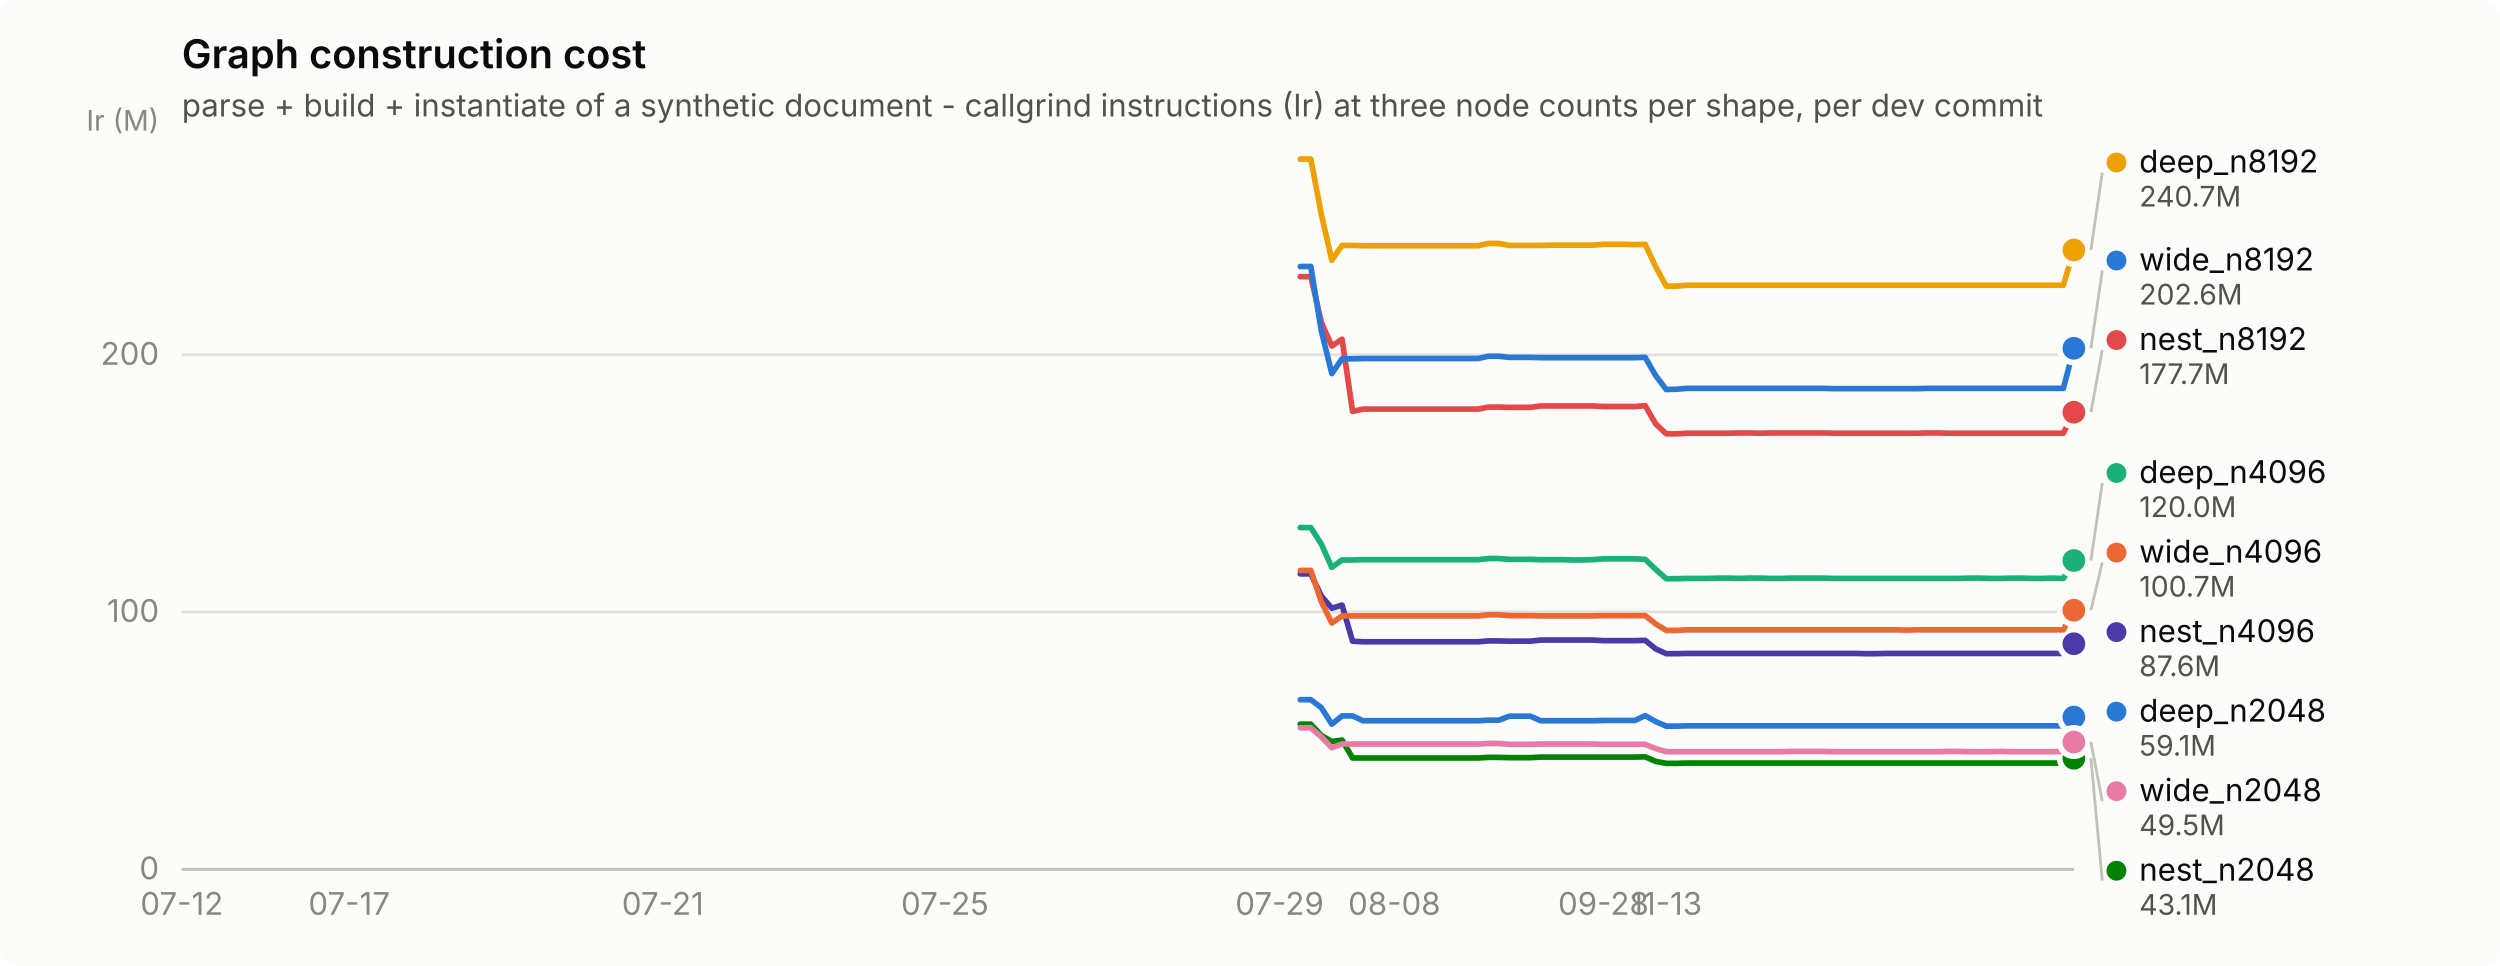
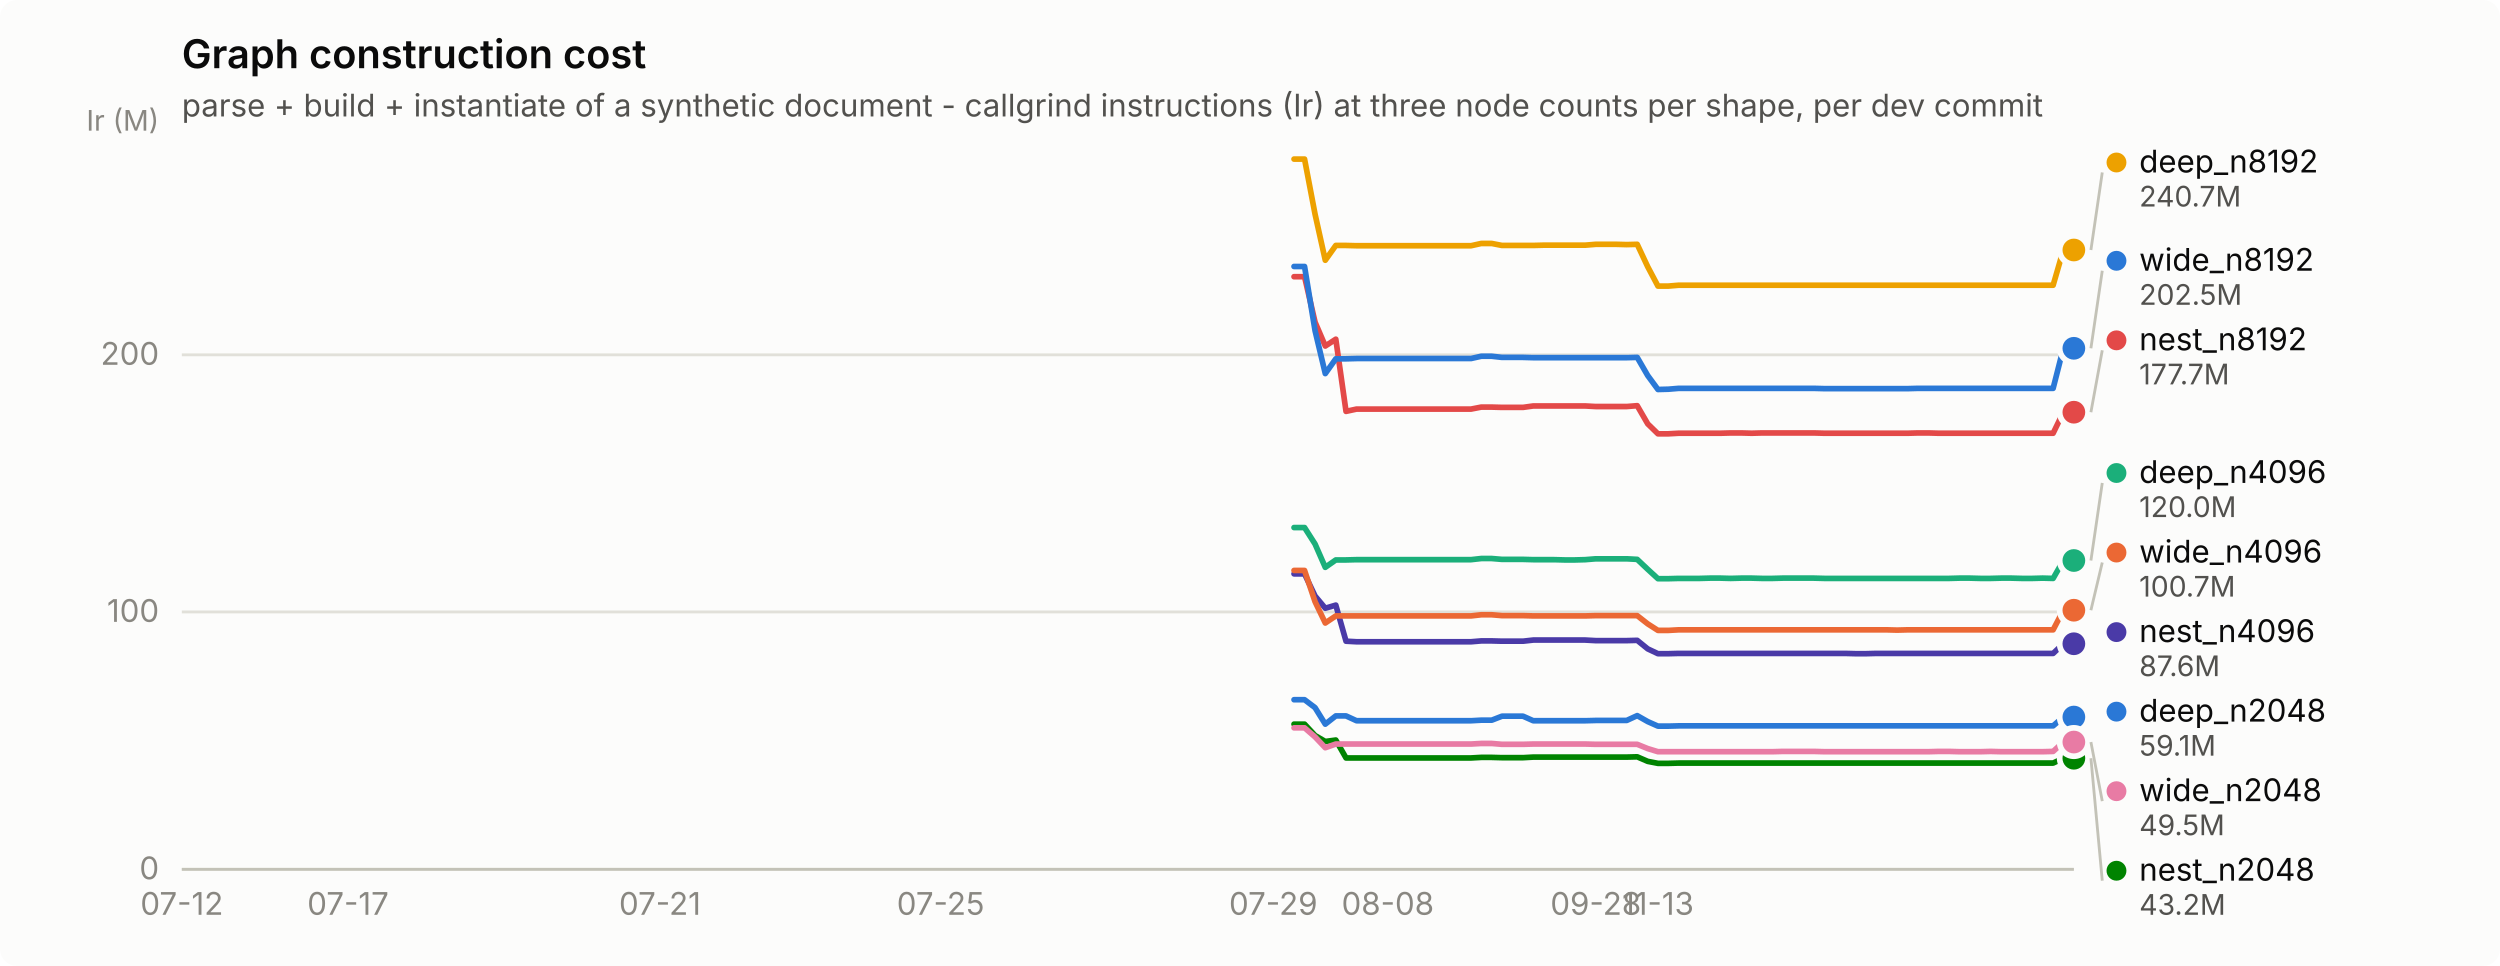
<svg xmlns="http://www.w3.org/2000/svg" width="880" height="340" viewBox="0 0 880 340" role="img" aria-label="Graph construction cost">
  <rect width="880" height="340" rx="6" fill="#fcfcfb" />
  <text x="64" y="24" font-family="system-ui, -apple-system, &quot;Segoe UI&quot;, sans-serif" font-size="14" font-weight="600" fill="#0b0b0b">Graph construction cost</text>
  <text x="64" y="41" font-family="system-ui, -apple-system, &quot;Segoe UI&quot;, sans-serif" font-size="11" fill="#52514e">parse + build + instantiate of a synthetic document - callgrind instructions (Ir) at three node counts per shape, per dev commit</text>
  <line x1="64" y1="306.0" x2="730" y2="306.0" stroke="#e1e0d9" stroke-width="1" />
  <text x="56" y="309.5" text-anchor="end" font-family="system-ui, -apple-system, &quot;Segoe UI&quot;, sans-serif" font-size="11" style="font-variant-numeric: tabular-nums" fill="#898781">0</text>
  <line x1="64" y1="215.4" x2="730" y2="215.4" stroke="#e1e0d9" stroke-width="1" />
  <text x="56" y="218.9" text-anchor="end" font-family="system-ui, -apple-system, &quot;Segoe UI&quot;, sans-serif" font-size="11" style="font-variant-numeric: tabular-nums" fill="#898781">100</text>
  <line x1="64" y1="124.9" x2="730" y2="124.9" stroke="#e1e0d9" stroke-width="1" />
  <text x="56" y="128.4" text-anchor="end" font-family="system-ui, -apple-system, &quot;Segoe UI&quot;, sans-serif" font-size="11" style="font-variant-numeric: tabular-nums" fill="#898781">200</text>
  <text x="56" y="46" text-anchor="end" font-family="system-ui, -apple-system, &quot;Segoe UI&quot;, sans-serif" font-size="10" fill="#898781">Ir (M)</text>
  <line x1="64" y1="306" x2="730" y2="306" stroke="#c3c2b7" stroke-width="1" />
  <text x="64.0" y="322" text-anchor="middle" font-family="system-ui, -apple-system, &quot;Segoe UI&quot;, sans-serif" font-size="11" style="font-variant-numeric: tabular-nums" fill="#898781">07-12</text>
-   <text x="122.9" y="322" text-anchor="middle" font-family="system-ui, -apple-system, &quot;Segoe UI&quot;, sans-serif" font-size="11" style="font-variant-numeric: tabular-nums" fill="#898781">07-17</text>
-   <text x="233.3" y="322" text-anchor="middle" font-family="system-ui, -apple-system, &quot;Segoe UI&quot;, sans-serif" font-size="11" style="font-variant-numeric: tabular-nums" fill="#898781">07-21</text>
-   <text x="332.6" y="322" text-anchor="middle" font-family="system-ui, -apple-system, &quot;Segoe UI&quot;, sans-serif" font-size="11" style="font-variant-numeric: tabular-nums" fill="#898781">07-25</text>
-   <text x="450.4" y="322" text-anchor="middle" font-family="system-ui, -apple-system, &quot;Segoe UI&quot;, sans-serif" font-size="11" style="font-variant-numeric: tabular-nums" fill="#898781">07-29</text>
-   <text x="490.8" y="322" text-anchor="middle" font-family="system-ui, -apple-system, &quot;Segoe UI&quot;, sans-serif" font-size="11" style="font-variant-numeric: tabular-nums" fill="#898781">08-08</text>
-   <text x="564.4" y="322" text-anchor="middle" font-family="system-ui, -apple-system, &quot;Segoe UI&quot;, sans-serif" font-size="11" style="font-variant-numeric: tabular-nums" fill="#898781">09-28</text>
-   <text x="586.5" y="322" text-anchor="middle" font-family="system-ui, -apple-system, &quot;Segoe UI&quot;, sans-serif" font-size="11" style="font-variant-numeric: tabular-nums" fill="#898781">11-13</text>
-   <path d="M457.7,246.3 L461.4,246.3 L465.1,249.1 L468.8,254.9 L472.4,252.0 L476.1,252.0 L479.8,253.7 L483.5,253.7 L487.1,253.7 L490.8,253.7 L494.5,253.7 L498.2,253.7 L501.9,253.7 L505.5,253.7 L509.2,253.7 L512.9,253.7 L516.6,253.7 L520.3,253.7 L523.9,253.5 L527.6,253.5 L531.3,252.1 L535.0,252.1 L538.7,252.1 L542.3,253.7 L546.0,253.7 L549.7,253.7 L553.4,253.7 L557.1,253.7 L560.7,253.7 L564.4,253.6 L568.1,253.6 L571.8,253.6 L575.5,253.6 L579.1,251.9 L582.8,254.0 L586.5,255.6 L590.2,255.6 L593.9,255.5 L597.5,255.5 L601.2,255.5 L604.9,255.5 L608.6,255.5 L612.3,255.5 L615.9,255.5 L619.6,255.5 L623.3,255.5 L627.0,255.5 L630.7,255.5 L634.3,255.5 L638.0,255.5 L641.7,255.5 L645.4,255.5 L649.0,255.5 L652.7,255.5 L656.4,255.5 L660.1,255.5 L663.8,255.5 L667.4,255.5 L671.1,255.5 L674.8,255.5 L678.5,255.5 L682.2,255.5 L685.8,255.5 L689.5,255.5 L693.2,255.5 L696.9,255.5 L700.6,255.5 L704.2,255.5 L707.9,255.5 L711.6,255.5 L715.3,255.5 L719.0,255.5 L722.6,255.5 L726.3,255.5 L730.0,252.4" fill="none" stroke="#2a78d6" stroke-width="2" stroke-linejoin="round" stroke-linecap="round" />
+   <text x="122.5" y="322" text-anchor="middle" font-family="system-ui, -apple-system, &quot;Segoe UI&quot;, sans-serif" font-size="11" style="font-variant-numeric: tabular-nums" fill="#898781">07-17</text>
+   <text x="232.3" y="322" text-anchor="middle" font-family="system-ui, -apple-system, &quot;Segoe UI&quot;, sans-serif" font-size="11" style="font-variant-numeric: tabular-nums" fill="#898781">07-21</text>
+   <text x="331.1" y="322" text-anchor="middle" font-family="system-ui, -apple-system, &quot;Segoe UI&quot;, sans-serif" font-size="11" style="font-variant-numeric: tabular-nums" fill="#898781">07-25</text>
+   <text x="448.2" y="322" text-anchor="middle" font-family="system-ui, -apple-system, &quot;Segoe UI&quot;, sans-serif" font-size="11" style="font-variant-numeric: tabular-nums" fill="#898781">07-29</text>
+   <text x="488.5" y="322" text-anchor="middle" font-family="system-ui, -apple-system, &quot;Segoe UI&quot;, sans-serif" font-size="11" style="font-variant-numeric: tabular-nums" fill="#898781">08-08</text>
+   <text x="561.7" y="322" text-anchor="middle" font-family="system-ui, -apple-system, &quot;Segoe UI&quot;, sans-serif" font-size="11" style="font-variant-numeric: tabular-nums" fill="#898781">09-28</text>
+   <text x="583.6" y="322" text-anchor="middle" font-family="system-ui, -apple-system, &quot;Segoe UI&quot;, sans-serif" font-size="11" style="font-variant-numeric: tabular-nums" fill="#898781">11-13</text>
+   <path d="M455.5,246.3 L459.2,246.3 L462.9,249.1 L466.5,254.9 L470.2,252.0 L473.8,252.0 L477.5,253.7 L481.2,253.7 L484.8,253.7 L488.5,253.7 L492.1,253.7 L495.8,253.7 L499.5,253.7 L503.1,253.7 L506.8,253.7 L510.4,253.7 L514.1,253.7 L517.8,253.7 L521.4,253.5 L525.1,253.5 L528.7,252.1 L532.4,252.1 L536.1,252.1 L539.7,253.7 L543.4,253.7 L547.0,253.7 L550.7,253.7 L554.4,253.7 L558.0,253.7 L561.7,253.6 L565.3,253.6 L569.0,253.6 L572.6,253.6 L576.3,251.9 L580.0,254.0 L583.6,255.6 L587.3,255.6 L590.9,255.5 L594.6,255.5 L598.3,255.5 L601.9,255.5 L605.6,255.5 L609.2,255.5 L612.9,255.5 L616.6,255.5 L620.2,255.5 L623.9,255.5 L627.5,255.5 L631.2,255.5 L634.9,255.5 L638.5,255.5 L642.2,255.5 L645.8,255.5 L649.5,255.5 L653.2,255.5 L656.8,255.5 L660.5,255.5 L664.1,255.5 L667.8,255.5 L671.5,255.5 L675.1,255.5 L678.8,255.5 L682.4,255.5 L686.1,255.5 L689.7,255.5 L693.4,255.5 L697.1,255.5 L700.7,255.5 L704.4,255.5 L708.0,255.5 L711.7,255.5 L715.4,255.5 L719.0,255.5 L722.7,255.5 L726.3,252.4 L730.0,252.4" fill="none" stroke="#2a78d6" stroke-width="2" stroke-linejoin="round" stroke-linecap="round" />
  <circle cx="730.0" cy="252.4" r="6" fill="#fcfcfb" />
  <circle cx="730.0" cy="252.4" r="4" fill="#2a78d6" />
-   <path d="M457.7,185.7 L461.4,185.7 L465.1,191.5 L468.8,199.7 L472.4,197.1 L476.1,197.1 L479.8,197.0 L483.5,197.0 L487.1,197.0 L490.8,197.0 L494.5,197.0 L498.2,197.0 L501.9,197.0 L505.5,197.0 L509.2,197.0 L512.9,197.0 L516.6,197.0 L520.3,197.0 L523.9,196.6 L527.6,196.6 L531.3,196.9 L535.0,196.9 L538.7,196.9 L542.3,197.0 L546.0,197.0 L549.7,197.0 L553.4,197.1 L557.1,197.1 L560.7,197.0 L564.4,196.7 L568.1,196.7 L571.8,196.7 L575.5,196.7 L579.1,196.9 L582.8,200.4 L586.5,203.7 L590.2,203.7 L593.9,203.6 L597.5,203.6 L601.2,203.6 L604.9,203.5 L608.6,203.5 L612.3,203.6 L615.9,203.5 L619.6,203.5 L623.3,203.6 L627.0,203.6 L630.7,203.5 L634.3,203.5 L638.0,203.5 L641.7,203.5 L645.4,203.6 L649.0,203.6 L652.7,203.6 L656.4,203.6 L660.1,203.6 L663.8,203.6 L667.4,203.6 L671.1,203.6 L674.8,203.6 L678.5,203.6 L682.2,203.6 L685.8,203.6 L689.5,203.6 L693.2,203.5 L696.9,203.5 L700.6,203.6 L704.2,203.6 L707.9,203.5 L711.6,203.5 L715.3,203.6 L719.0,203.6 L722.6,203.5 L726.3,203.6 L730.0,197.3" fill="none" stroke="#1baf7a" stroke-width="2" stroke-linejoin="round" stroke-linecap="round" />
+   <path d="M455.5,185.7 L459.2,185.7 L462.9,191.5 L466.5,199.7 L470.2,197.1 L473.8,197.1 L477.5,197.0 L481.2,197.0 L484.8,197.0 L488.5,197.0 L492.1,197.0 L495.8,197.0 L499.5,197.0 L503.1,197.0 L506.8,197.0 L510.4,197.0 L514.1,197.0 L517.8,197.0 L521.4,196.6 L525.1,196.6 L528.7,196.9 L532.4,196.9 L536.1,196.9 L539.7,197.0 L543.4,197.0 L547.0,197.0 L550.7,197.1 L554.4,197.1 L558.0,197.0 L561.7,196.7 L565.3,196.7 L569.0,196.7 L572.6,196.7 L576.3,196.9 L580.0,200.4 L583.6,203.7 L587.3,203.7 L590.9,203.6 L594.6,203.6 L598.3,203.6 L601.9,203.5 L605.6,203.5 L609.2,203.6 L612.9,203.5 L616.6,203.5 L620.2,203.6 L623.9,203.6 L627.5,203.5 L631.2,203.5 L634.9,203.5 L638.5,203.5 L642.2,203.6 L645.8,203.6 L649.5,203.6 L653.2,203.6 L656.8,203.6 L660.5,203.6 L664.1,203.6 L667.8,203.6 L671.5,203.6 L675.1,203.6 L678.8,203.6 L682.4,203.6 L686.1,203.6 L689.7,203.5 L693.4,203.5 L697.1,203.6 L700.7,203.6 L704.4,203.5 L708.0,203.5 L711.7,203.6 L715.4,203.6 L719.0,203.5 L722.7,203.6 L726.3,197.3 L730.0,197.3" fill="none" stroke="#1baf7a" stroke-width="2" stroke-linejoin="round" stroke-linecap="round" />
  <circle cx="730.0" cy="197.3" r="6" fill="#fcfcfb" />
  <circle cx="730.0" cy="197.3" r="4" fill="#1baf7a" />
-   <path d="M457.7,56.0 L461.4,56.0 L465.1,75.4 L468.8,91.6 L472.4,86.4 L476.1,86.4 L479.8,86.5 L483.5,86.5 L487.1,86.5 L490.8,86.5 L494.5,86.5 L498.2,86.5 L501.9,86.5 L505.5,86.5 L509.2,86.5 L512.9,86.5 L516.6,86.5 L520.3,86.5 L523.9,85.7 L527.6,85.7 L531.3,86.4 L535.0,86.4 L538.7,86.4 L542.3,86.4 L546.0,86.3 L549.7,86.3 L553.4,86.3 L557.1,86.3 L560.7,86.3 L564.4,86.0 L568.1,86.0 L571.8,86.0 L575.5,86.1 L579.1,86.0 L582.8,93.9 L586.5,100.7 L590.2,100.7 L593.9,100.4 L597.5,100.4 L601.2,100.4 L604.9,100.4 L608.6,100.4 L612.3,100.4 L615.9,100.4 L619.6,100.4 L623.3,100.4 L627.0,100.4 L630.7,100.4 L634.3,100.4 L638.0,100.4 L641.7,100.4 L645.4,100.4 L649.0,100.4 L652.7,100.4 L656.4,100.4 L660.1,100.4 L663.8,100.4 L667.4,100.4 L671.1,100.4 L674.8,100.4 L678.5,100.4 L682.2,100.4 L685.8,100.4 L689.5,100.4 L693.2,100.4 L696.9,100.4 L700.6,100.4 L704.2,100.4 L707.9,100.4 L711.6,100.4 L715.3,100.4 L719.0,100.4 L722.6,100.4 L726.3,100.4 L730.0,88.0" fill="none" stroke="#eda100" stroke-width="2" stroke-linejoin="round" stroke-linecap="round" />
+   <path d="M455.5,56.0 L459.2,56.0 L462.9,75.4 L466.5,91.6 L470.2,86.4 L473.8,86.4 L477.5,86.5 L481.2,86.5 L484.8,86.5 L488.5,86.5 L492.1,86.5 L495.8,86.5 L499.5,86.5 L503.1,86.5 L506.8,86.5 L510.4,86.5 L514.1,86.5 L517.8,86.5 L521.4,85.7 L525.1,85.7 L528.7,86.4 L532.4,86.4 L536.1,86.4 L539.7,86.4 L543.4,86.3 L547.0,86.3 L550.7,86.3 L554.4,86.3 L558.0,86.3 L561.7,86.0 L565.3,86.0 L569.0,86.0 L572.6,86.1 L576.3,86.0 L580.0,93.9 L583.6,100.7 L587.3,100.7 L590.9,100.4 L594.6,100.4 L598.3,100.4 L601.9,100.4 L605.6,100.4 L609.2,100.4 L612.9,100.4 L616.6,100.4 L620.2,100.4 L623.9,100.4 L627.5,100.4 L631.2,100.4 L634.9,100.4 L638.5,100.4 L642.2,100.4 L645.8,100.4 L649.5,100.4 L653.2,100.4 L656.8,100.4 L660.5,100.4 L664.1,100.4 L667.8,100.4 L671.5,100.4 L675.1,100.4 L678.8,100.4 L682.4,100.4 L686.1,100.4 L689.7,100.4 L693.4,100.4 L697.1,100.4 L700.7,100.4 L704.4,100.4 L708.0,100.4 L711.7,100.4 L715.4,100.4 L719.0,100.4 L722.7,100.4 L726.3,88.0 L730.0,88.0" fill="none" stroke="#eda100" stroke-width="2" stroke-linejoin="round" stroke-linecap="round" />
  <circle cx="730.0" cy="88.0" r="6" fill="#fcfcfb" />
  <circle cx="730.0" cy="88.0" r="4" fill="#eda100" />
-   <path d="M457.7,254.9 L461.4,254.9 L465.1,258.9 L468.8,261.0 L472.4,260.5 L476.1,266.8 L479.8,266.8 L483.5,266.8 L487.1,266.8 L490.8,266.8 L494.5,266.8 L498.2,266.8 L501.9,266.8 L505.5,266.8 L509.2,266.8 L512.9,266.8 L516.6,266.8 L520.3,266.8 L523.9,266.6 L527.6,266.6 L531.3,266.7 L535.0,266.7 L538.7,266.7 L542.3,266.5 L546.0,266.5 L549.7,266.5 L553.4,266.5 L557.1,266.5 L560.7,266.5 L564.4,266.5 L568.1,266.5 L571.8,266.5 L575.5,266.5 L579.1,266.4 L582.8,268.0 L586.5,268.7 L590.2,268.7 L593.9,268.6 L597.5,268.6 L601.2,268.6 L604.9,268.6 L608.6,268.6 L612.3,268.6 L615.9,268.6 L619.6,268.6 L623.3,268.6 L627.0,268.6 L630.7,268.6 L634.3,268.6 L638.0,268.6 L641.7,268.6 L645.4,268.6 L649.0,268.6 L652.7,268.6 L656.4,268.6 L660.1,268.6 L663.8,268.6 L667.4,268.6 L671.1,268.6 L674.8,268.6 L678.5,268.6 L682.2,268.6 L685.8,268.6 L689.5,268.6 L693.2,268.6 L696.9,268.6 L700.6,268.6 L704.2,268.6 L707.9,268.6 L711.6,268.6 L715.3,268.6 L719.0,268.6 L722.6,268.6 L726.3,268.6 L730.0,266.9" fill="none" stroke="#008300" stroke-width="2" stroke-linejoin="round" stroke-linecap="round" />
+   <path d="M455.5,254.9 L459.2,254.9 L462.9,258.9 L466.5,261.0 L470.2,260.5 L473.8,266.8 L477.5,266.8 L481.2,266.8 L484.8,266.8 L488.5,266.8 L492.1,266.8 L495.8,266.8 L499.5,266.8 L503.1,266.8 L506.8,266.8 L510.4,266.8 L514.1,266.8 L517.8,266.8 L521.4,266.6 L525.1,266.6 L528.7,266.7 L532.4,266.7 L536.1,266.7 L539.7,266.5 L543.4,266.5 L547.0,266.5 L550.7,266.5 L554.4,266.5 L558.0,266.5 L561.7,266.5 L565.3,266.5 L569.0,266.5 L572.6,266.5 L576.3,266.4 L580.0,268.0 L583.6,268.7 L587.3,268.7 L590.9,268.6 L594.6,268.6 L598.3,268.6 L601.9,268.6 L605.6,268.6 L609.2,268.6 L612.9,268.6 L616.6,268.6 L620.2,268.6 L623.9,268.6 L627.5,268.6 L631.2,268.6 L634.9,268.6 L638.5,268.6 L642.2,268.6 L645.8,268.6 L649.5,268.6 L653.2,268.6 L656.8,268.6 L660.5,268.6 L664.1,268.6 L667.8,268.6 L671.5,268.6 L675.1,268.6 L678.8,268.6 L682.4,268.6 L686.1,268.6 L689.7,268.6 L693.4,268.6 L697.1,268.6 L700.7,268.6 L704.4,268.6 L708.0,268.6 L711.7,268.6 L715.4,268.6 L719.0,268.6 L722.7,268.6 L726.3,266.9 L730.0,266.9" fill="none" stroke="#008300" stroke-width="2" stroke-linejoin="round" stroke-linecap="round" />
  <circle cx="730.0" cy="266.9" r="6" fill="#fcfcfb" />
  <circle cx="730.0" cy="266.9" r="4" fill="#008300" />
-   <path d="M457.7,202.0 L461.4,202.0 L465.1,209.8 L468.8,214.1 L472.4,213.0 L476.1,225.7 L479.8,225.9 L483.5,225.9 L487.1,225.9 L490.8,225.9 L494.5,225.9 L498.2,225.9 L501.9,225.9 L505.5,225.9 L509.2,225.9 L512.9,225.9 L516.6,225.9 L520.3,225.9 L523.9,225.6 L527.6,225.6 L531.3,225.7 L535.0,225.7 L538.7,225.7 L542.3,225.3 L546.0,225.3 L549.7,225.3 L553.4,225.3 L557.1,225.3 L560.7,225.3 L564.4,225.5 L568.1,225.5 L571.8,225.5 L575.5,225.5 L579.1,225.4 L582.8,228.4 L586.5,230.1 L590.2,230.1 L593.9,230.0 L597.5,230.0 L601.2,230.0 L604.9,230.0 L608.6,230.0 L612.3,230.0 L615.9,230.0 L619.6,230.0 L623.3,230.0 L627.0,230.0 L630.7,230.0 L634.3,230.0 L638.0,230.0 L641.7,230.0 L645.4,230.0 L649.0,230.0 L652.7,230.0 L656.4,230.1 L660.1,230.1 L663.8,230.0 L667.4,230.0 L671.1,230.0 L674.8,230.0 L678.5,230.0 L682.2,230.0 L685.8,230.0 L689.5,230.0 L693.2,230.0 L696.9,230.0 L700.6,230.0 L704.2,230.0 L707.9,230.0 L711.6,230.0 L715.3,230.0 L719.0,230.0 L722.6,230.0 L726.3,230.0 L730.0,226.6" fill="none" stroke="#4a3aa7" stroke-width="2" stroke-linejoin="round" stroke-linecap="round" />
+   <path d="M455.5,202.0 L459.2,202.0 L462.9,209.8 L466.5,214.1 L470.2,213.0 L473.8,225.7 L477.5,225.9 L481.2,225.9 L484.8,225.9 L488.5,225.9 L492.1,225.9 L495.8,225.9 L499.5,225.9 L503.1,225.9 L506.8,225.9 L510.4,225.9 L514.1,225.9 L517.8,225.9 L521.4,225.6 L525.1,225.6 L528.7,225.7 L532.4,225.7 L536.1,225.7 L539.7,225.3 L543.4,225.3 L547.0,225.3 L550.7,225.3 L554.4,225.3 L558.0,225.3 L561.7,225.5 L565.3,225.5 L569.0,225.5 L572.6,225.5 L576.3,225.4 L580.0,228.4 L583.6,230.1 L587.3,230.1 L590.9,230.0 L594.6,230.0 L598.3,230.0 L601.9,230.0 L605.6,230.0 L609.2,230.0 L612.9,230.0 L616.6,230.0 L620.2,230.0 L623.9,230.0 L627.5,230.0 L631.2,230.0 L634.9,230.0 L638.5,230.0 L642.2,230.0 L645.8,230.0 L649.5,230.0 L653.2,230.1 L656.8,230.1 L660.5,230.0 L664.1,230.0 L667.8,230.0 L671.5,230.0 L675.1,230.0 L678.8,230.0 L682.4,230.0 L686.1,230.0 L689.7,230.0 L693.4,230.0 L697.1,230.0 L700.7,230.0 L704.4,230.0 L708.0,230.0 L711.7,230.0 L715.4,230.0 L719.0,230.0 L722.7,230.0 L726.3,226.6 L730.0,226.6" fill="none" stroke="#4a3aa7" stroke-width="2" stroke-linejoin="round" stroke-linecap="round" />
  <circle cx="730.0" cy="226.6" r="6" fill="#fcfcfb" />
  <circle cx="730.0" cy="226.6" r="4" fill="#4a3aa7" />
-   <path d="M457.7,97.4 L461.4,97.4 L465.1,113.4 L468.8,121.8 L472.4,119.4 L476.1,144.8 L479.8,144.0 L483.5,144.0 L487.1,144.0 L490.8,144.0 L494.5,144.0 L498.2,144.0 L501.9,144.0 L505.5,144.0 L509.2,144.0 L512.9,144.0 L516.6,144.0 L520.3,144.0 L523.9,143.3 L527.6,143.3 L531.3,143.4 L535.0,143.4 L538.7,143.4 L542.3,142.9 L546.0,142.9 L549.7,142.9 L553.4,142.9 L557.1,142.9 L560.7,142.9 L564.4,143.1 L568.1,143.1 L571.8,143.1 L575.5,143.1 L579.1,142.8 L582.8,149.2 L586.5,152.7 L590.2,152.7 L593.9,152.5 L597.5,152.5 L601.2,152.5 L604.9,152.5 L608.6,152.5 L612.3,152.4 L615.9,152.4 L619.6,152.5 L623.3,152.4 L627.0,152.4 L630.7,152.4 L634.3,152.4 L638.0,152.4 L641.7,152.4 L645.4,152.5 L649.0,152.5 L652.7,152.5 L656.4,152.5 L660.1,152.5 L663.8,152.5 L667.4,152.5 L671.1,152.5 L674.8,152.5 L678.5,152.4 L682.2,152.4 L685.8,152.5 L689.5,152.5 L693.2,152.5 L696.9,152.5 L700.6,152.5 L704.2,152.5 L707.9,152.5 L711.6,152.5 L715.3,152.5 L719.0,152.5 L722.6,152.5 L726.3,152.5 L730.0,145.1" fill="none" stroke="#e34948" stroke-width="2" stroke-linejoin="round" stroke-linecap="round" />
+   <path d="M455.5,97.4 L459.2,97.4 L462.9,113.4 L466.5,121.8 L470.2,119.4 L473.8,144.8 L477.5,144.0 L481.2,144.0 L484.8,144.0 L488.5,144.0 L492.1,144.0 L495.8,144.0 L499.5,144.0 L503.1,144.0 L506.8,144.0 L510.4,144.0 L514.1,144.0 L517.8,144.0 L521.4,143.3 L525.1,143.3 L528.7,143.4 L532.4,143.4 L536.1,143.4 L539.7,142.9 L543.4,142.9 L547.0,142.9 L550.7,142.9 L554.4,142.9 L558.0,142.9 L561.7,143.1 L565.3,143.1 L569.0,143.1 L572.6,143.1 L576.3,142.8 L580.0,149.2 L583.6,152.7 L587.3,152.7 L590.9,152.5 L594.6,152.5 L598.3,152.5 L601.9,152.5 L605.6,152.5 L609.2,152.4 L612.9,152.4 L616.6,152.5 L620.2,152.4 L623.9,152.4 L627.5,152.4 L631.2,152.4 L634.9,152.4 L638.5,152.4 L642.2,152.5 L645.8,152.5 L649.5,152.5 L653.2,152.5 L656.8,152.5 L660.5,152.5 L664.1,152.5 L667.8,152.5 L671.5,152.5 L675.1,152.4 L678.8,152.4 L682.4,152.5 L686.1,152.5 L689.7,152.5 L693.4,152.5 L697.1,152.5 L700.7,152.5 L704.4,152.5 L708.0,152.5 L711.7,152.5 L715.4,152.5 L719.0,152.5 L722.7,152.5 L726.3,145.1 L730.0,145.1" fill="none" stroke="#e34948" stroke-width="2" stroke-linejoin="round" stroke-linecap="round" />
  <circle cx="730.0" cy="145.1" r="6" fill="#fcfcfb" />
  <circle cx="730.0" cy="145.1" r="4" fill="#e34948" />
-   <path d="M457.7,256.2 L461.4,256.2 L465.1,259.4 L468.8,263.2 L472.4,261.9 L476.1,261.9 L479.8,261.9 L483.5,261.9 L487.1,261.9 L490.8,261.9 L494.5,261.9 L498.2,261.9 L501.9,261.9 L505.5,261.9 L509.2,261.9 L512.9,261.9 L516.6,261.9 L520.3,261.9 L523.9,261.7 L527.6,261.7 L531.3,262.0 L535.0,262.0 L538.7,262.0 L542.3,261.9 L546.0,261.9 L549.7,261.9 L553.4,261.9 L557.1,261.9 L560.7,261.9 L564.4,262.0 L568.1,262.0 L571.8,262.0 L575.5,262.0 L579.1,262.0 L582.8,263.5 L586.5,264.6 L590.2,264.6 L593.9,264.6 L597.5,264.6 L601.2,264.6 L604.9,264.6 L608.6,264.6 L612.3,264.6 L615.9,264.6 L619.6,264.6 L623.3,264.6 L627.0,264.6 L630.7,264.5 L634.3,264.5 L638.0,264.5 L641.7,264.5 L645.4,264.6 L649.0,264.6 L652.7,264.6 L656.4,264.6 L660.1,264.6 L663.8,264.6 L667.4,264.6 L671.1,264.6 L674.8,264.6 L678.5,264.6 L682.2,264.6 L685.8,264.5 L689.5,264.5 L693.2,264.6 L696.9,264.6 L700.6,264.6 L704.2,264.5 L707.9,264.6 L711.6,264.6 L715.3,264.6 L719.0,264.6 L722.6,264.6 L726.3,264.5 L730.0,261.2" fill="none" stroke="#e87ba4" stroke-width="2" stroke-linejoin="round" stroke-linecap="round" />
+   <path d="M455.5,256.2 L459.2,256.2 L462.9,259.4 L466.5,263.2 L470.2,261.9 L473.8,261.9 L477.5,261.9 L481.2,261.9 L484.8,261.9 L488.5,261.9 L492.1,261.9 L495.8,261.9 L499.5,261.9 L503.1,261.9 L506.8,261.9 L510.4,261.9 L514.1,261.9 L517.8,261.9 L521.4,261.7 L525.1,261.7 L528.7,262.0 L532.4,262.0 L536.1,262.0 L539.7,261.9 L543.4,261.9 L547.0,261.9 L550.7,261.9 L554.4,261.9 L558.0,261.9 L561.7,262.0 L565.3,262.0 L569.0,262.0 L572.6,262.0 L576.3,262.0 L580.0,263.5 L583.6,264.6 L587.3,264.6 L590.9,264.6 L594.6,264.6 L598.3,264.6 L601.9,264.6 L605.6,264.6 L609.2,264.6 L612.9,264.6 L616.6,264.6 L620.2,264.6 L623.9,264.6 L627.5,264.5 L631.2,264.5 L634.9,264.5 L638.5,264.5 L642.2,264.6 L645.8,264.6 L649.5,264.6 L653.2,264.6 L656.8,264.6 L660.5,264.6 L664.1,264.6 L667.8,264.6 L671.5,264.6 L675.1,264.6 L678.8,264.6 L682.4,264.5 L686.1,264.5 L689.7,264.6 L693.4,264.6 L697.1,264.6 L700.7,264.5 L704.4,264.6 L708.0,264.6 L711.7,264.6 L715.4,264.6 L719.0,264.6 L722.7,264.5 L726.3,261.2 L730.0,261.2" fill="none" stroke="#e87ba4" stroke-width="2" stroke-linejoin="round" stroke-linecap="round" />
  <circle cx="730.0" cy="261.2" r="6" fill="#fcfcfb" />
  <circle cx="730.0" cy="261.2" r="4" fill="#e87ba4" />
-   <path d="M457.7,200.8 L461.4,200.8 L465.1,211.8 L468.8,219.3 L472.4,216.8 L476.1,216.8 L479.8,216.8 L483.5,216.8 L487.1,216.8 L490.8,216.8 L494.5,216.8 L498.2,216.8 L501.9,216.8 L505.5,216.8 L509.2,216.8 L512.9,216.8 L516.6,216.8 L520.3,216.8 L523.9,216.4 L527.6,216.4 L531.3,216.7 L535.0,216.7 L538.7,216.7 L542.3,216.8 L546.0,216.8 L549.7,216.8 L553.4,216.8 L557.1,216.8 L560.7,216.8 L564.4,216.7 L568.1,216.7 L571.8,216.7 L575.5,216.7 L579.1,216.7 L582.8,219.6 L586.5,221.9 L590.2,221.9 L593.9,221.7 L597.5,221.7 L601.2,221.7 L604.9,221.7 L608.6,221.7 L612.3,221.7 L615.9,221.7 L619.6,221.7 L623.3,221.7 L627.0,221.7 L630.7,221.7 L634.3,221.7 L638.0,221.7 L641.7,221.7 L645.4,221.7 L649.0,221.7 L652.7,221.7 L656.4,221.7 L660.1,221.7 L663.8,221.7 L667.4,221.7 L671.1,221.8 L674.8,221.7 L678.5,221.7 L682.2,221.7 L685.8,221.7 L689.5,221.7 L693.2,221.7 L696.9,221.7 L700.6,221.7 L704.2,221.7 L707.9,221.7 L711.6,221.7 L715.3,221.7 L719.0,221.7 L722.6,221.7 L726.3,221.7 L730.0,214.8" fill="none" stroke="#eb6834" stroke-width="2" stroke-linejoin="round" stroke-linecap="round" />
+   <path d="M455.5,200.8 L459.2,200.8 L462.9,211.8 L466.5,219.3 L470.2,216.8 L473.8,216.8 L477.5,216.8 L481.2,216.8 L484.8,216.8 L488.5,216.8 L492.1,216.8 L495.8,216.8 L499.5,216.8 L503.1,216.8 L506.8,216.8 L510.4,216.8 L514.1,216.8 L517.8,216.8 L521.4,216.4 L525.1,216.4 L528.7,216.7 L532.4,216.7 L536.1,216.7 L539.7,216.8 L543.4,216.8 L547.0,216.8 L550.7,216.8 L554.4,216.8 L558.0,216.8 L561.7,216.7 L565.3,216.7 L569.0,216.7 L572.6,216.7 L576.3,216.7 L580.0,219.6 L583.6,221.9 L587.3,221.9 L590.9,221.7 L594.6,221.7 L598.3,221.7 L601.9,221.7 L605.6,221.7 L609.2,221.7 L612.9,221.7 L616.6,221.7 L620.2,221.7 L623.9,221.7 L627.5,221.7 L631.2,221.7 L634.9,221.7 L638.5,221.7 L642.2,221.7 L645.8,221.7 L649.5,221.7 L653.2,221.7 L656.8,221.7 L660.5,221.7 L664.1,221.7 L667.8,221.8 L671.5,221.7 L675.1,221.7 L678.8,221.7 L682.4,221.7 L686.1,221.7 L689.7,221.7 L693.4,221.7 L697.1,221.7 L700.7,221.7 L704.4,221.7 L708.0,221.7 L711.7,221.7 L715.4,221.7 L719.0,221.7 L722.7,221.7 L726.3,214.8 L730.0,214.8" fill="none" stroke="#eb6834" stroke-width="2" stroke-linejoin="round" stroke-linecap="round" />
  <circle cx="730.0" cy="214.8" r="6" fill="#fcfcfb" />
  <circle cx="730.0" cy="214.8" r="4" fill="#eb6834" />
-   <path d="M457.7,93.8 L461.4,93.8 L465.1,116.4 L468.8,131.5 L472.4,126.3 L476.1,126.3 L479.8,126.2 L483.5,126.2 L487.1,126.2 L490.8,126.2 L494.5,126.2 L498.2,126.2 L501.9,126.2 L505.5,126.2 L509.2,126.2 L512.9,126.2 L516.6,126.2 L520.3,126.2 L523.9,125.4 L527.6,125.4 L531.3,125.8 L535.0,125.8 L538.7,125.8 L542.3,125.9 L546.0,125.9 L549.7,125.9 L553.4,125.9 L557.1,125.9 L560.7,125.9 L564.4,125.9 L568.1,125.9 L571.8,125.9 L575.5,125.9 L579.1,125.8 L582.8,132.2 L586.5,137.1 L590.2,137.0 L593.9,136.7 L597.5,136.7 L601.2,136.7 L604.9,136.7 L608.6,136.7 L612.3,136.7 L615.9,136.7 L619.6,136.7 L623.3,136.7 L627.0,136.7 L630.7,136.7 L634.3,136.7 L638.0,136.7 L641.7,136.7 L645.4,136.8 L649.0,136.8 L652.7,136.8 L656.4,136.8 L660.1,136.8 L663.8,136.8 L667.4,136.8 L671.1,136.8 L674.8,136.8 L678.5,136.7 L682.2,136.7 L685.8,136.7 L689.5,136.7 L693.2,136.7 L696.9,136.7 L700.6,136.7 L704.2,136.7 L707.9,136.7 L711.6,136.7 L715.3,136.7 L719.0,136.7 L722.6,136.7 L726.3,136.7 L730.0,122.6" fill="none" stroke="#2a78d6" stroke-width="2" stroke-linejoin="round" stroke-linecap="round" />
+   <path d="M455.5,93.8 L459.2,93.8 L462.9,116.4 L466.5,131.5 L470.2,126.3 L473.8,126.3 L477.5,126.2 L481.2,126.2 L484.8,126.2 L488.5,126.2 L492.1,126.2 L495.8,126.2 L499.5,126.2 L503.1,126.2 L506.8,126.2 L510.4,126.2 L514.1,126.2 L517.8,126.2 L521.4,125.4 L525.1,125.4 L528.7,125.8 L532.4,125.8 L536.1,125.8 L539.7,125.9 L543.4,125.9 L547.0,125.9 L550.7,125.9 L554.4,125.9 L558.0,125.9 L561.7,125.9 L565.3,125.9 L569.0,125.9 L572.6,125.9 L576.3,125.8 L580.0,132.2 L583.6,137.1 L587.3,137.0 L590.9,136.7 L594.6,136.7 L598.3,136.7 L601.9,136.7 L605.6,136.7 L609.2,136.7 L612.9,136.7 L616.6,136.7 L620.2,136.7 L623.9,136.7 L627.5,136.7 L631.2,136.7 L634.9,136.7 L638.5,136.7 L642.2,136.8 L645.8,136.8 L649.5,136.8 L653.2,136.8 L656.8,136.8 L660.5,136.8 L664.1,136.8 L667.8,136.8 L671.5,136.8 L675.1,136.7 L678.8,136.7 L682.4,136.7 L686.1,136.7 L689.7,136.7 L693.4,136.7 L697.1,136.7 L700.7,136.7 L704.4,136.7 L708.0,136.7 L711.7,136.7 L715.4,136.7 L719.0,136.7 L722.7,136.7 L726.3,122.6 L730.0,122.6" fill="none" stroke="#2a78d6" stroke-width="2" stroke-linejoin="round" stroke-linecap="round" />
  <circle cx="730.0" cy="122.6" r="6" fill="#fcfcfb" />
  <circle cx="730.0" cy="122.6" r="4" fill="#2a78d6" />
  <line x1="736.0" y1="88.0" x2="740.0" y2="60.7" stroke="#c3c2b7" stroke-width="1" />
  <circle cx="745.0" cy="57.2" r="3.5" fill="#eda100" />
  <text x="753.0" y="60.7" font-family="system-ui, -apple-system, &quot;Segoe UI&quot;, sans-serif" font-size="11" fill="#0b0b0b">deep_n8192</text>
  <text x="753.0" y="72.7" font-family="system-ui, -apple-system, &quot;Segoe UI&quot;, sans-serif" font-size="10" style="font-variant-numeric: tabular-nums" fill="#52514e">240.7M</text>
-   <line x1="736.0" y1="122.6" x2="740.0" y2="95.2" stroke="#c3c2b7" stroke-width="1" />
-   <circle cx="745.0" cy="91.7" r="3.5" fill="#2a78d6" />
-   <text x="753.0" y="95.2" font-family="system-ui, -apple-system, &quot;Segoe UI&quot;, sans-serif" font-size="11" fill="#0b0b0b">wide_n8192</text>
-   <text x="753.0" y="107.2" font-family="system-ui, -apple-system, &quot;Segoe UI&quot;, sans-serif" font-size="10" style="font-variant-numeric: tabular-nums" fill="#52514e">202.6M</text>
-   <line x1="736.0" y1="145.1" x2="740.0" y2="123.2" stroke="#c3c2b7" stroke-width="1" />
-   <circle cx="745.0" cy="119.7" r="3.5" fill="#e34948" />
-   <text x="753.0" y="123.2" font-family="system-ui, -apple-system, &quot;Segoe UI&quot;, sans-serif" font-size="11" fill="#0b0b0b">nest_n8192</text>
-   <text x="753.0" y="135.2" font-family="system-ui, -apple-system, &quot;Segoe UI&quot;, sans-serif" font-size="10" style="font-variant-numeric: tabular-nums" fill="#52514e">177.7M</text>
+   <line x1="736.0" y1="122.6" x2="740.0" y2="95.3" stroke="#c3c2b7" stroke-width="1" />
+   <circle cx="745.0" cy="91.8" r="3.5" fill="#2a78d6" />
+   <text x="753.0" y="95.3" font-family="system-ui, -apple-system, &quot;Segoe UI&quot;, sans-serif" font-size="11" fill="#0b0b0b">wide_n8192</text>
+   <text x="753.0" y="107.3" font-family="system-ui, -apple-system, &quot;Segoe UI&quot;, sans-serif" font-size="10" style="font-variant-numeric: tabular-nums" fill="#52514e">202.5M</text>
+   <line x1="736.0" y1="145.1" x2="740.0" y2="123.3" stroke="#c3c2b7" stroke-width="1" />
+   <circle cx="745.0" cy="119.8" r="3.5" fill="#e34948" />
+   <text x="753.0" y="123.3" font-family="system-ui, -apple-system, &quot;Segoe UI&quot;, sans-serif" font-size="11" fill="#0b0b0b">nest_n8192</text>
+   <text x="753.0" y="135.3" font-family="system-ui, -apple-system, &quot;Segoe UI&quot;, sans-serif" font-size="10" style="font-variant-numeric: tabular-nums" fill="#52514e">177.7M</text>
  <line x1="736.0" y1="197.3" x2="740.0" y2="170.0" stroke="#c3c2b7" stroke-width="1" />
  <circle cx="745.0" cy="166.5" r="3.5" fill="#1baf7a" />
  <text x="753.0" y="170.0" font-family="system-ui, -apple-system, &quot;Segoe UI&quot;, sans-serif" font-size="11" fill="#0b0b0b">deep_n4096</text>
  <text x="753.0" y="182.0" font-family="system-ui, -apple-system, &quot;Segoe UI&quot;, sans-serif" font-size="10" style="font-variant-numeric: tabular-nums" fill="#52514e">120.0M</text>
  <line x1="736.0" y1="214.8" x2="740.0" y2="198.0" stroke="#c3c2b7" stroke-width="1" />
  <circle cx="745.0" cy="194.5" r="3.5" fill="#eb6834" />
  <text x="753.0" y="198.0" font-family="system-ui, -apple-system, &quot;Segoe UI&quot;, sans-serif" font-size="11" fill="#0b0b0b">wide_n4096</text>
  <text x="753.0" y="210.0" font-family="system-ui, -apple-system, &quot;Segoe UI&quot;, sans-serif" font-size="10" style="font-variant-numeric: tabular-nums" fill="#52514e">100.7M</text>
  <circle cx="745.0" cy="222.5" r="3.5" fill="#4a3aa7" />
  <text x="753.0" y="226.0" font-family="system-ui, -apple-system, &quot;Segoe UI&quot;, sans-serif" font-size="11" fill="#0b0b0b">nest_n4096</text>
  <text x="753.0" y="238.0" font-family="system-ui, -apple-system, &quot;Segoe UI&quot;, sans-serif" font-size="10" style="font-variant-numeric: tabular-nums" fill="#52514e">87.6M</text>
  <circle cx="745.0" cy="250.5" r="3.5" fill="#2a78d6" />
  <text x="753.0" y="254.0" font-family="system-ui, -apple-system, &quot;Segoe UI&quot;, sans-serif" font-size="11" fill="#0b0b0b">deep_n2048</text>
  <text x="753.0" y="266.0" font-family="system-ui, -apple-system, &quot;Segoe UI&quot;, sans-serif" font-size="10" style="font-variant-numeric: tabular-nums" fill="#52514e">59.1M</text>
  <line x1="736.0" y1="261.2" x2="740.0" y2="282.0" stroke="#c3c2b7" stroke-width="1" />
  <circle cx="745.0" cy="278.5" r="3.5" fill="#e87ba4" />
  <text x="753.0" y="282.0" font-family="system-ui, -apple-system, &quot;Segoe UI&quot;, sans-serif" font-size="11" fill="#0b0b0b">wide_n2048</text>
  <text x="753.0" y="294.0" font-family="system-ui, -apple-system, &quot;Segoe UI&quot;, sans-serif" font-size="10" style="font-variant-numeric: tabular-nums" fill="#52514e">49.5M</text>
  <line x1="736.0" y1="266.9" x2="740.0" y2="310.0" stroke="#c3c2b7" stroke-width="1" />
  <circle cx="745.0" cy="306.5" r="3.5" fill="#008300" />
  <text x="753.0" y="310.0" font-family="system-ui, -apple-system, &quot;Segoe UI&quot;, sans-serif" font-size="11" fill="#0b0b0b">nest_n2048</text>
-   <text x="753.0" y="322.0" font-family="system-ui, -apple-system, &quot;Segoe UI&quot;, sans-serif" font-size="10" style="font-variant-numeric: tabular-nums" fill="#52514e">43.1M</text>
+   <text x="753.0" y="322.0" font-family="system-ui, -apple-system, &quot;Segoe UI&quot;, sans-serif" font-size="10" style="font-variant-numeric: tabular-nums" fill="#52514e">43.2M</text>
</svg>
